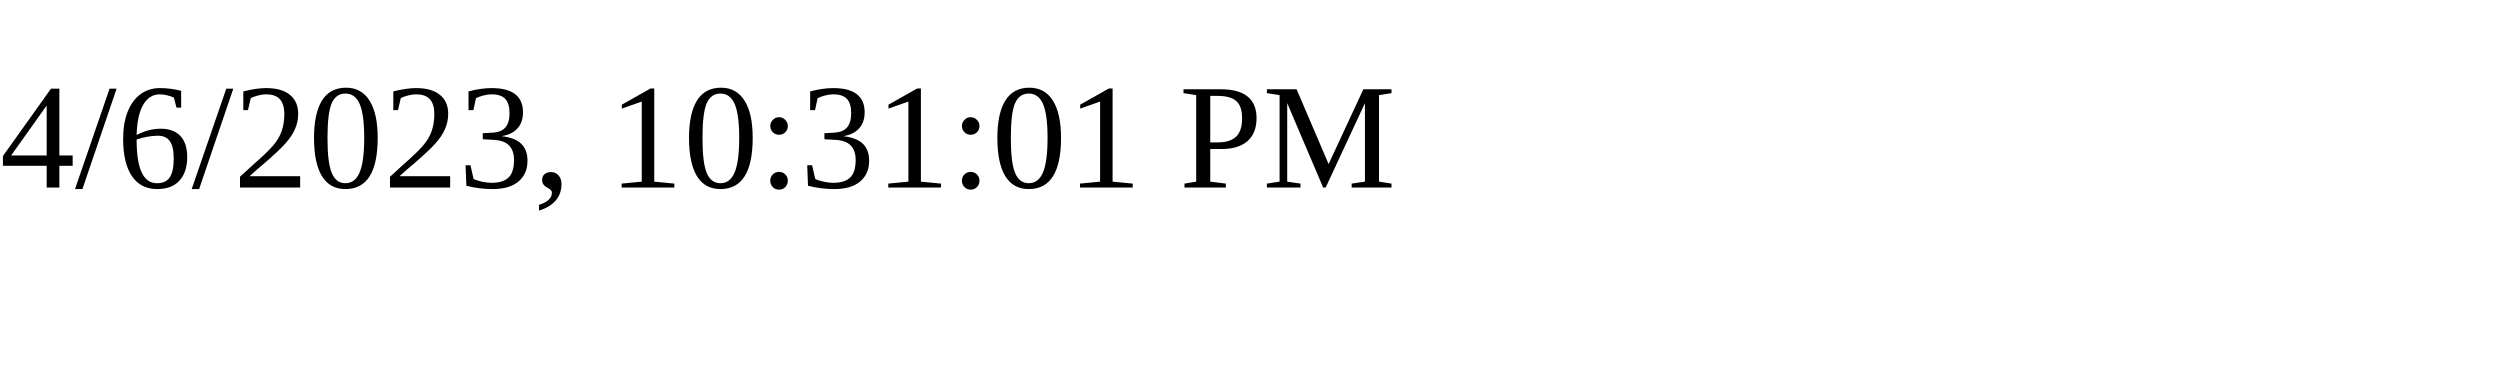
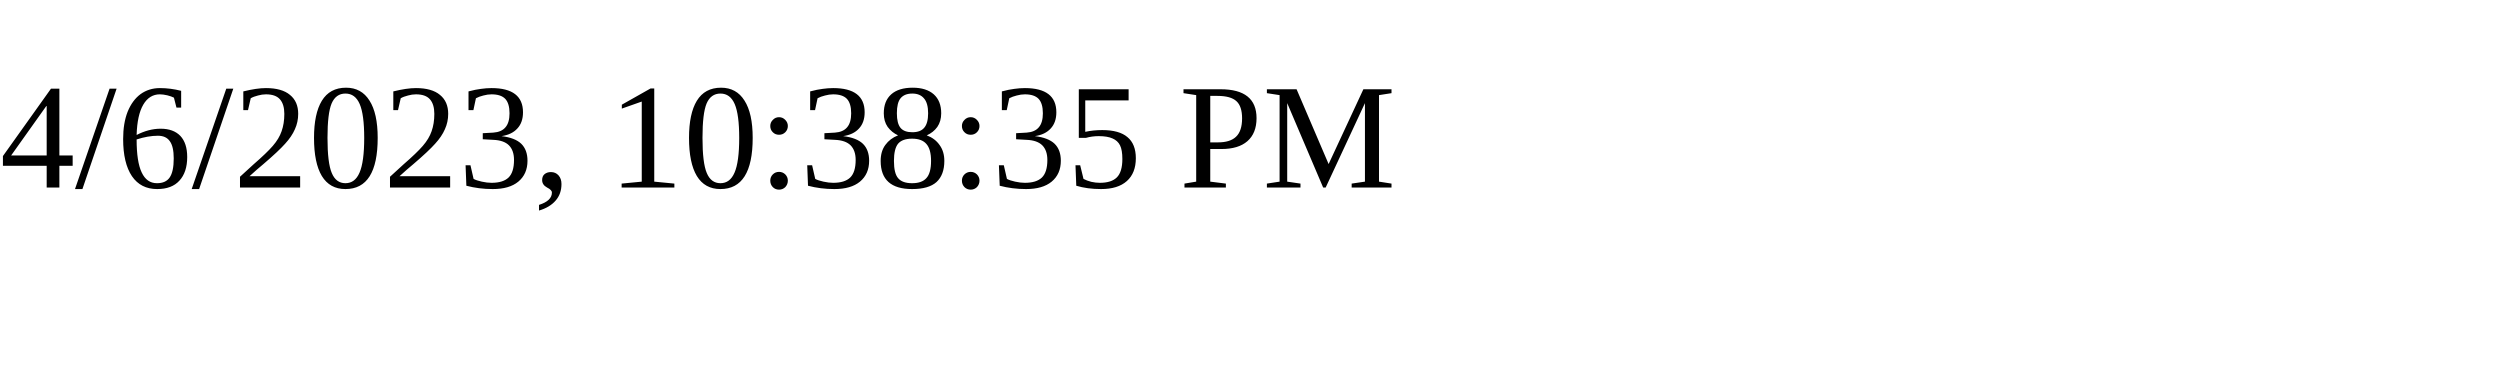
<svg xmlns="http://www.w3.org/2000/svg" height="30" width="200">
-   <text x="0" y="15">4/6/2023, 10:31:01 PM</text>
+   <text x="0" y="15">4/6/2023, 10:38:35 PM</text>
</svg>
